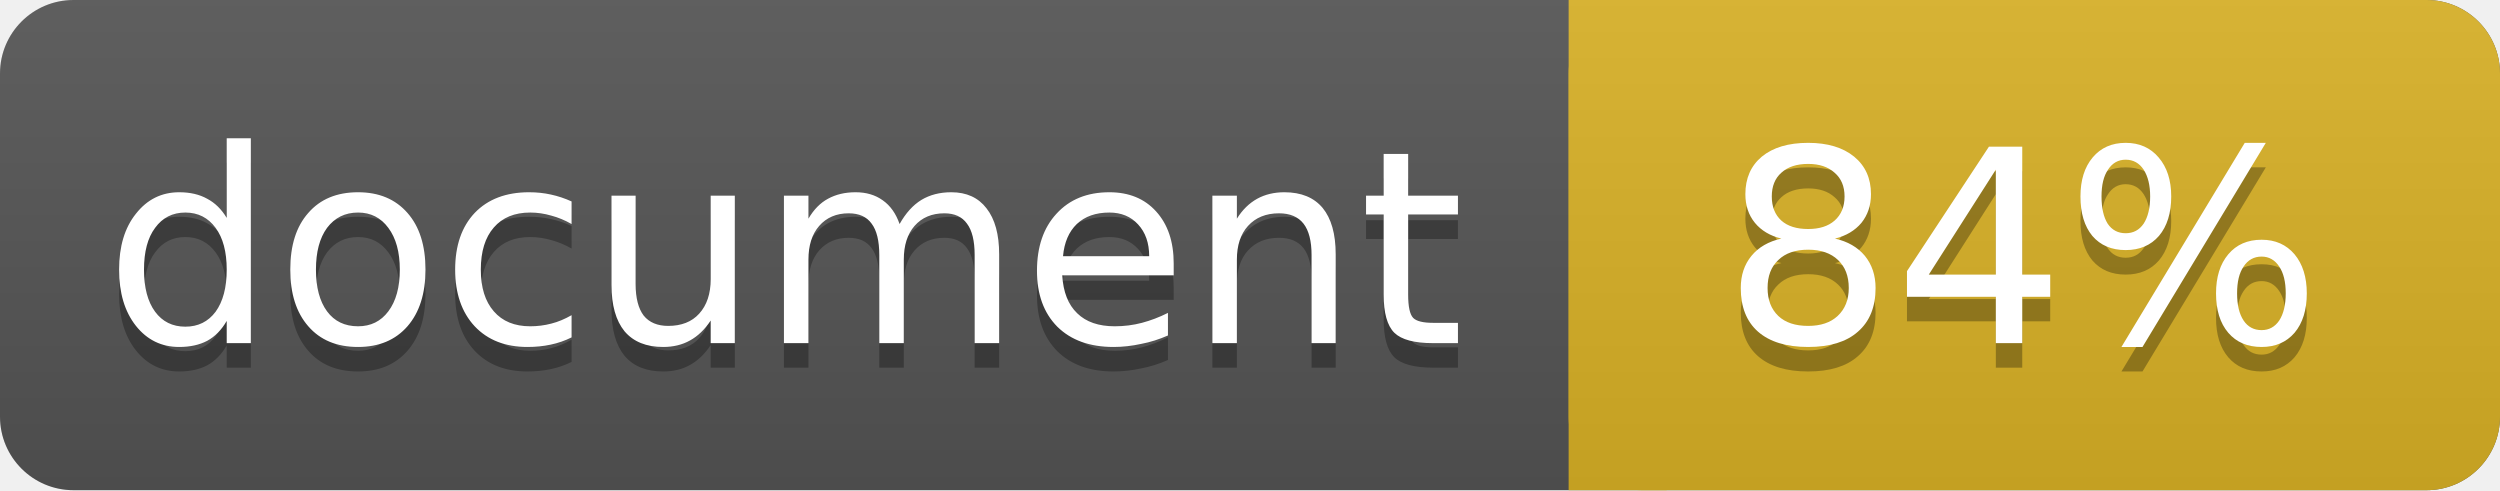
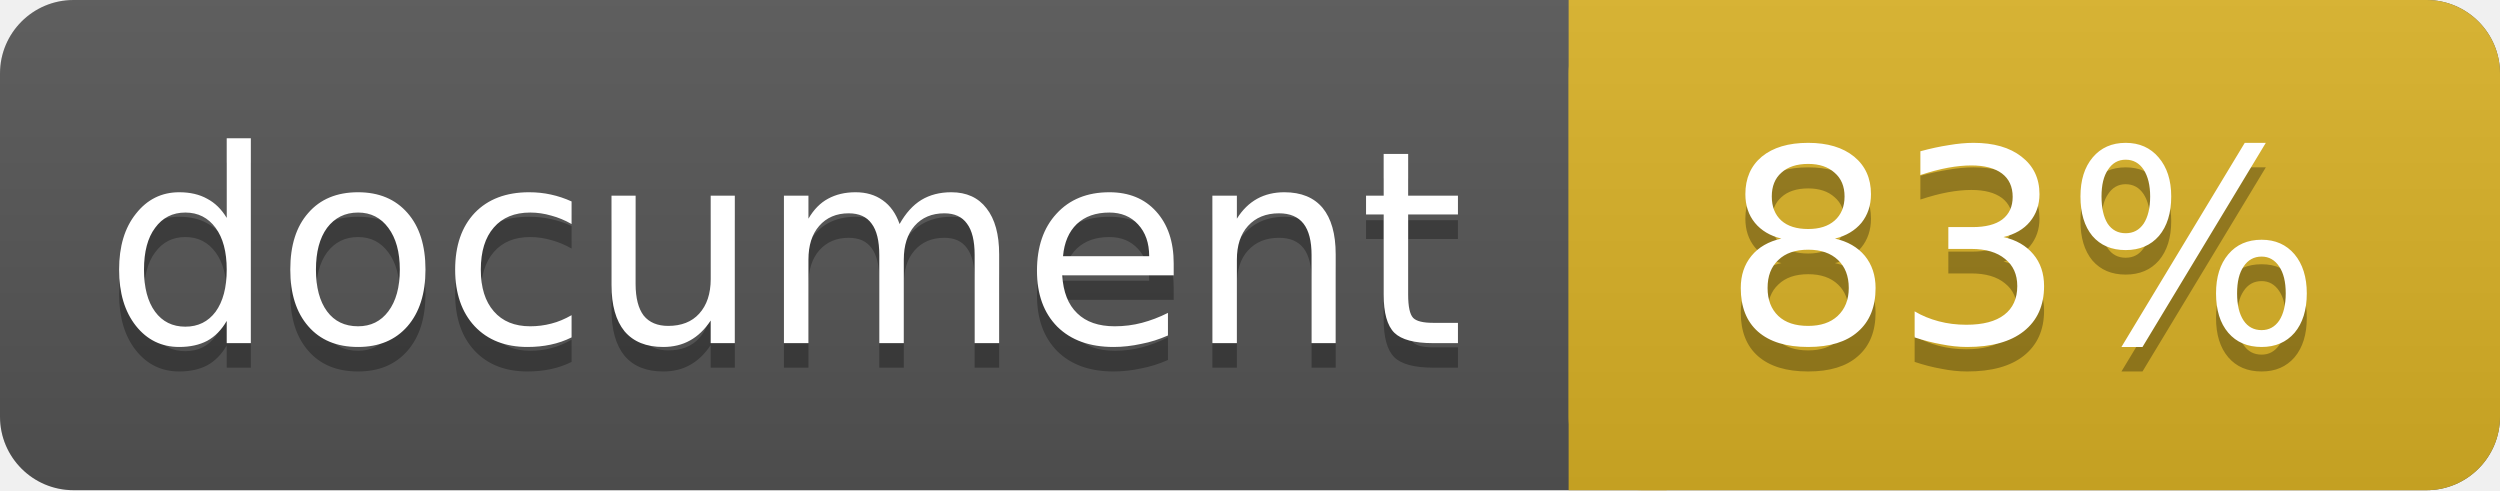
<svg xmlns="http://www.w3.org/2000/svg" width="102" height="20">
  <linearGradient id="a" x2="0" y2="100%">
    <stop offset="0" stop-color="#bbb" stop-opacity=".1" />
    <stop offset="1" stop-opacity=".1" />
  </linearGradient>
  <rect rx="3" width="102" height="20" fill="#555" />
  <rect rx="3" x="64" width="38" height="20" fill="#dab226" />
  <path fill="#dab226" d="M64 0h4v20h-4z" />
  <rect rx="3" width="102" height="20" fill="url(#a)" />
  <g fill="#fff" text-anchor="middle" font-family="DejaVu Sans,Verdana,Geneva,sans-serif" font-size="11">
    <text x="32" y="15" fill="#010101" fill-opacity=".3">document</text>
    <text x="32" y="14">document</text>
-     <text x="82.5" y="15" fill="#010101" fill-opacity=".3">84%</text>
-     <text x="82.5" y="14">84%</text>
+     <text x="82.5" y="15" fill="#010101" fill-opacity=".3">83%</text>
+     <text x="82.5" y="14">83%</text>
  </g>
</svg>
